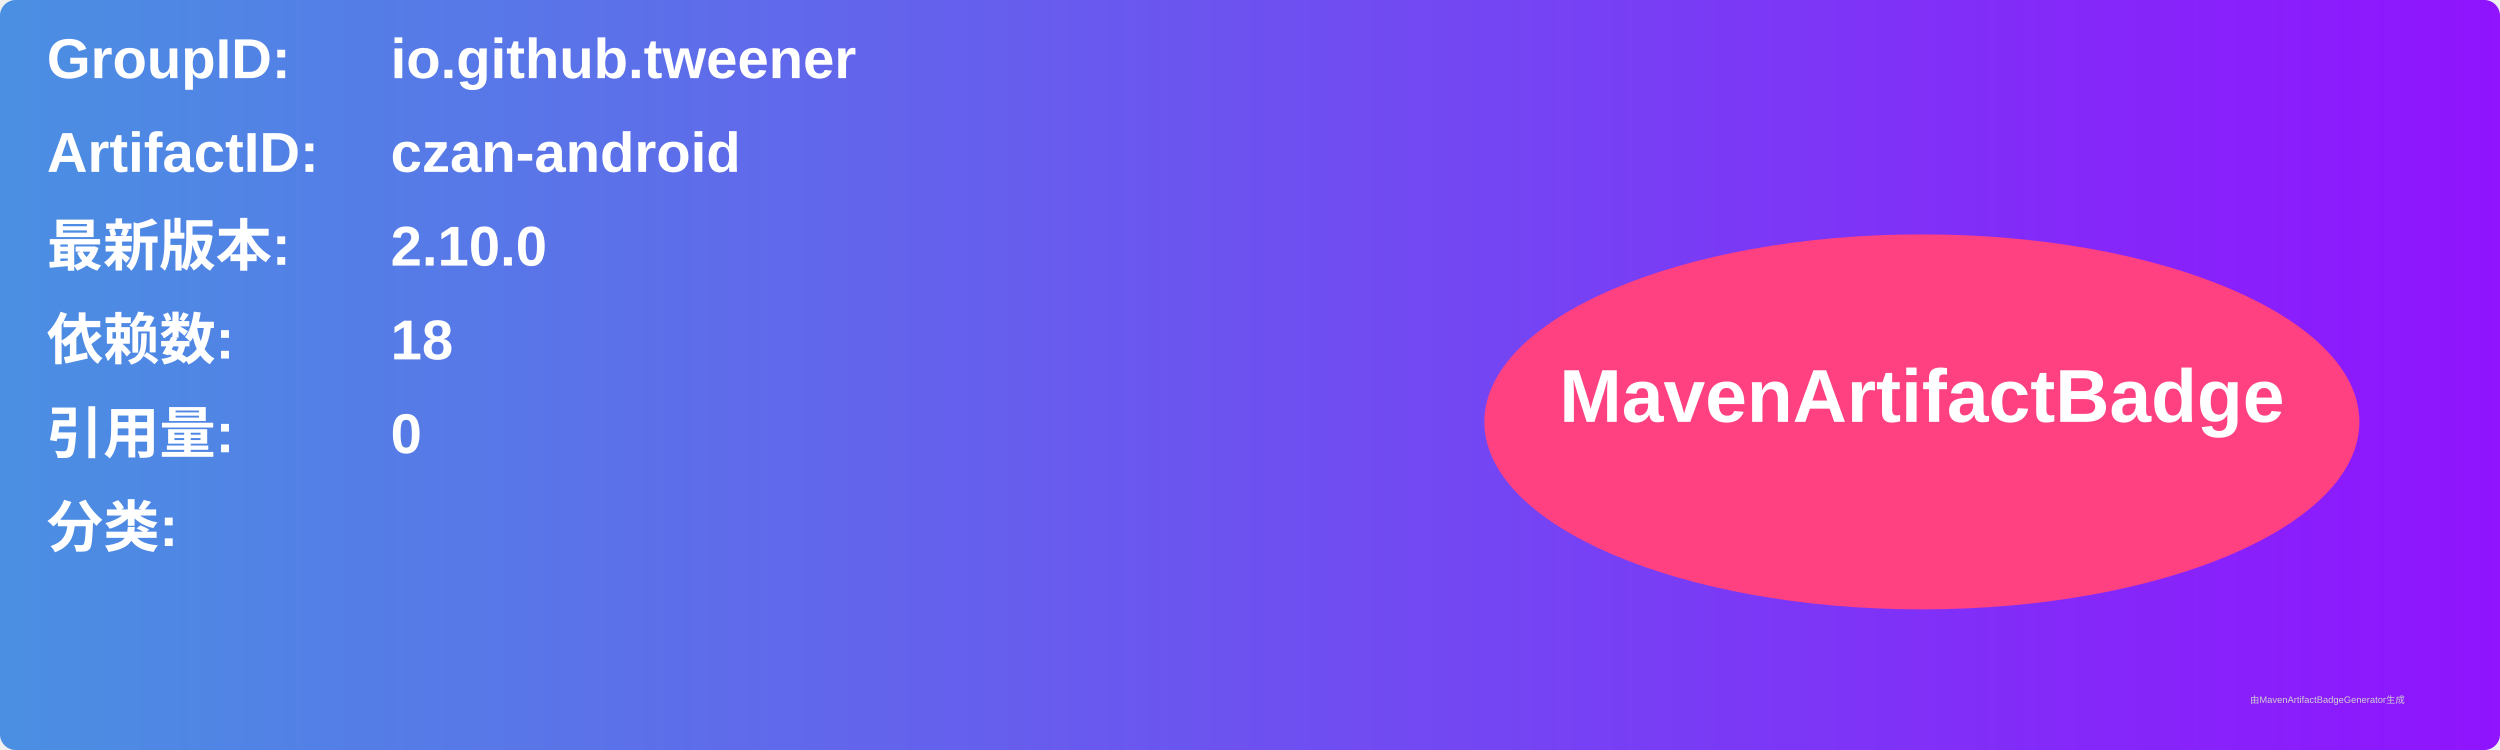
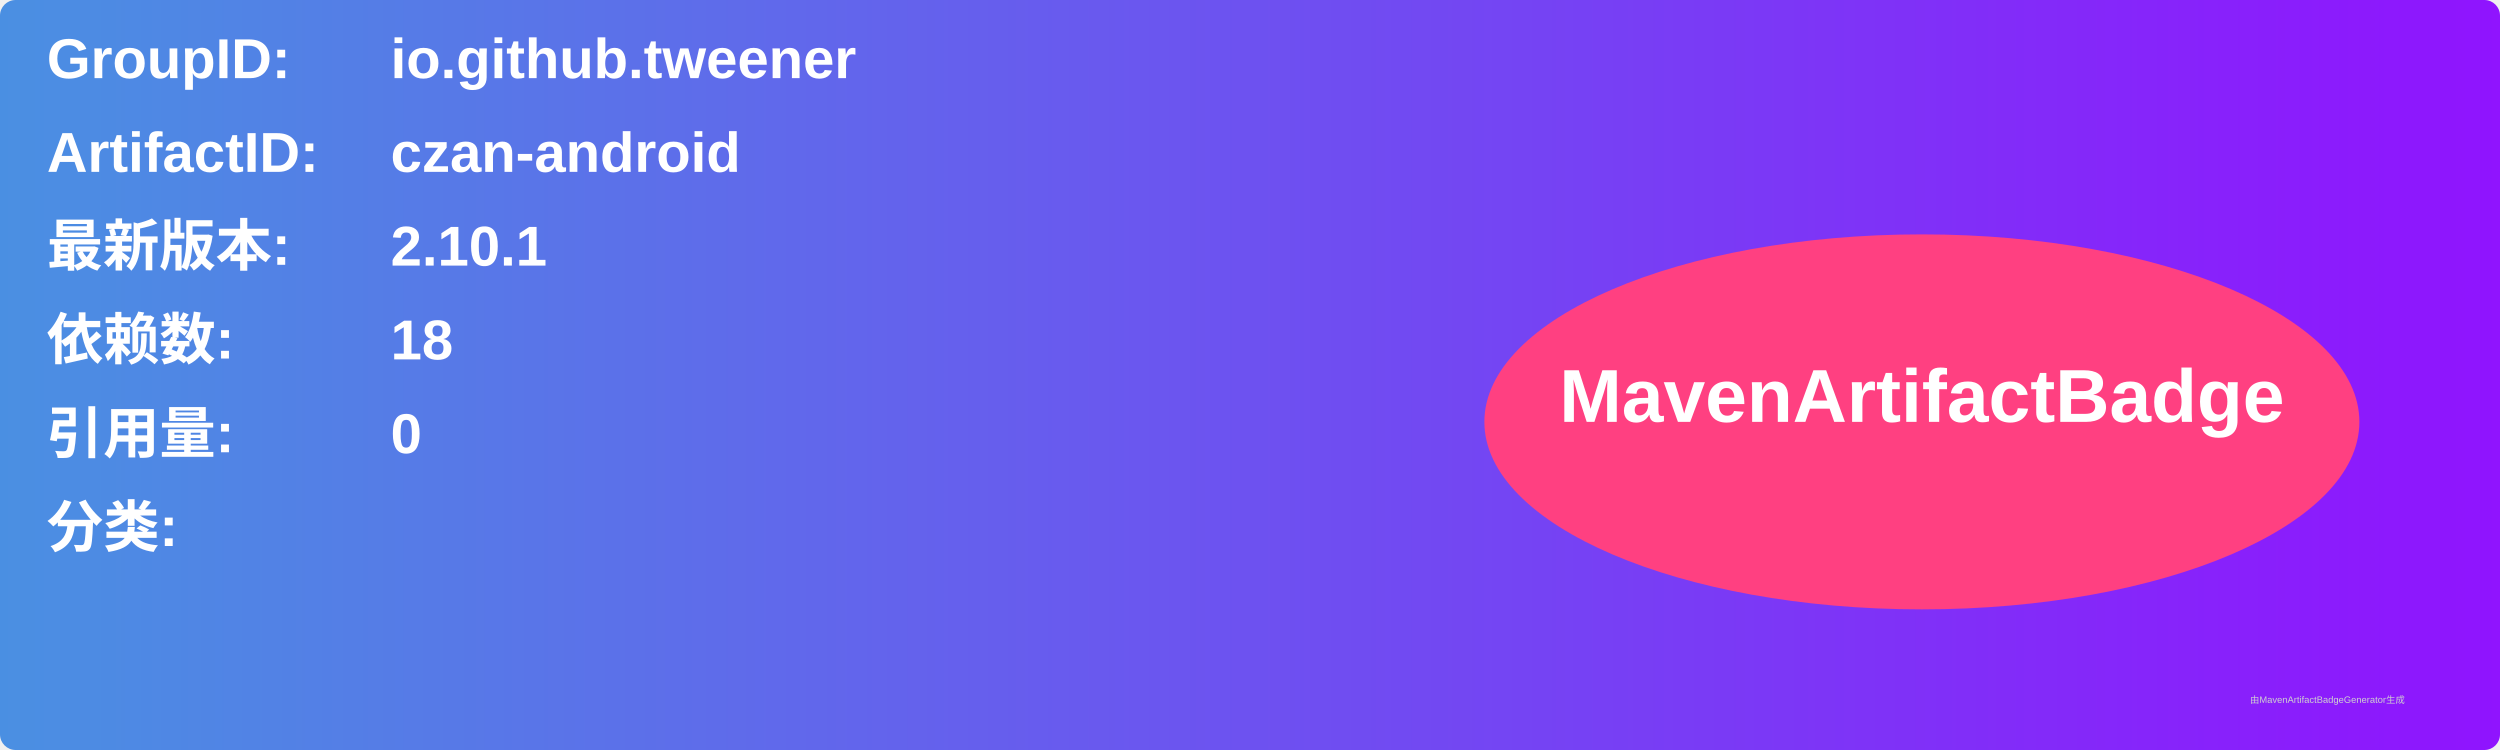
<svg xmlns="http://www.w3.org/2000/svg" width="800" height="240" viewBox="0 0 800 240">
  <linearGradient id="grad" x1="0%" y1="0%" x2="100%" y2="0%">
    <stop offset="0%" stop-color="#4a90e2" />
    <stop offset="100%" stop-color="#9013fe" />
  </linearGradient>
  <rect width="100%" height="100%" rx="5" ry="5" fill="url(#grad)" />
  <g transform="translate(15, 15)">
    <text x="0" y="10" font-family="Arial" font-size="18" fill="white" font-weight="bold" width="260">GroupID:</text>
    <text x="110" y="10" font-family="Arial" font-size="18" fill="white" font-weight="bold" width="460">io.github.tweener</text>
    <text x="0" y="40" font-family="Arial" font-size="18" fill="white" font-weight="bold" width="260">ArtifactID:</text>
    <text x="110" y="40" font-family="Arial" font-size="18" fill="white" font-weight="bold" width="460">czan-android</text>
    <text x="0" y="70" font-family="Arial" font-size="18" fill="white" font-weight="bold">最新版本:</text>
    <text x="110" y="70" font-family="Arial" font-size="18" fill="white" font-weight="bold">
-       <tspan font-weight="bold">2.10.0</tspan>
+       <tspan font-weight="bold">2.10.1</tspan>
    </text>
    <text x="0" y="100" font-family="Arial" font-size="18" fill="white" font-weight="bold">依赖数: </text>
    <text x="110" y="100" font-family="Arial" font-size="18" fill="white">
      <tspan font-weight="bold">18</tspan>
    </text>
    <text x="0" y="130" font-family="Arial" font-size="18" fill="white" font-weight="bold">引用量: </text>
    <text x="110" y="130" font-family="Arial" font-size="18" fill="white">
      <tspan font-weight="bold">0</tspan>
    </text>
    <text x="0" y="160" font-family="Arial" font-size="18" fill="white" font-weight="bold">分类:</text>
    <text x="10" y="190" font-family="Arial" font-size="10" fill="white">
      <tspan font-weight="bold" />
    </text>
    <ellipse cx="600" cy="120" rx="140" ry="60" fill="#ff4081" />
    <text x="600" y="120" text-anchor="middle" font-family="Arial" font-size="24" fill="white" font-weight="bold">MavenArtifactBadge</text>
  </g>
  <text x="720" y="225" font-family="Arial" font-size="3" fill="#d0d0d0">由MavenArtifactBadgeGenerator生成</text>
</svg>
